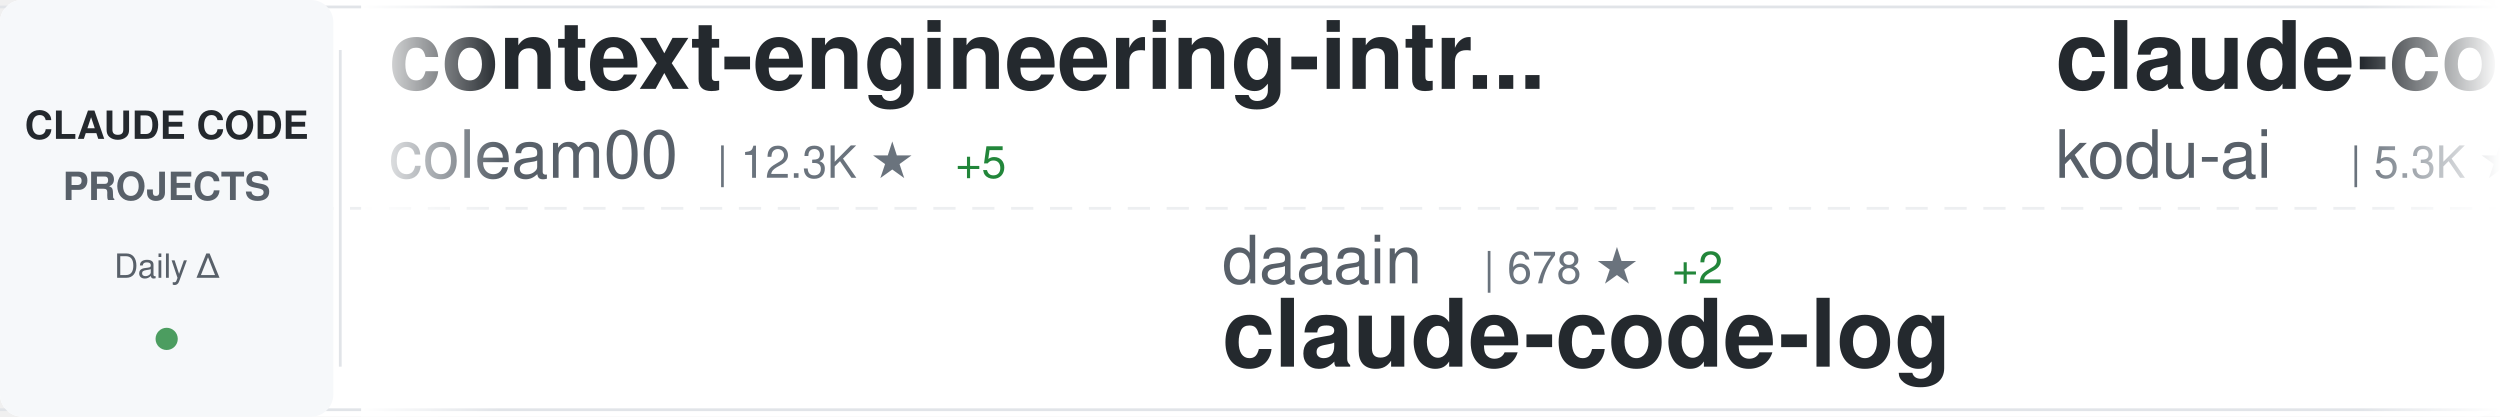
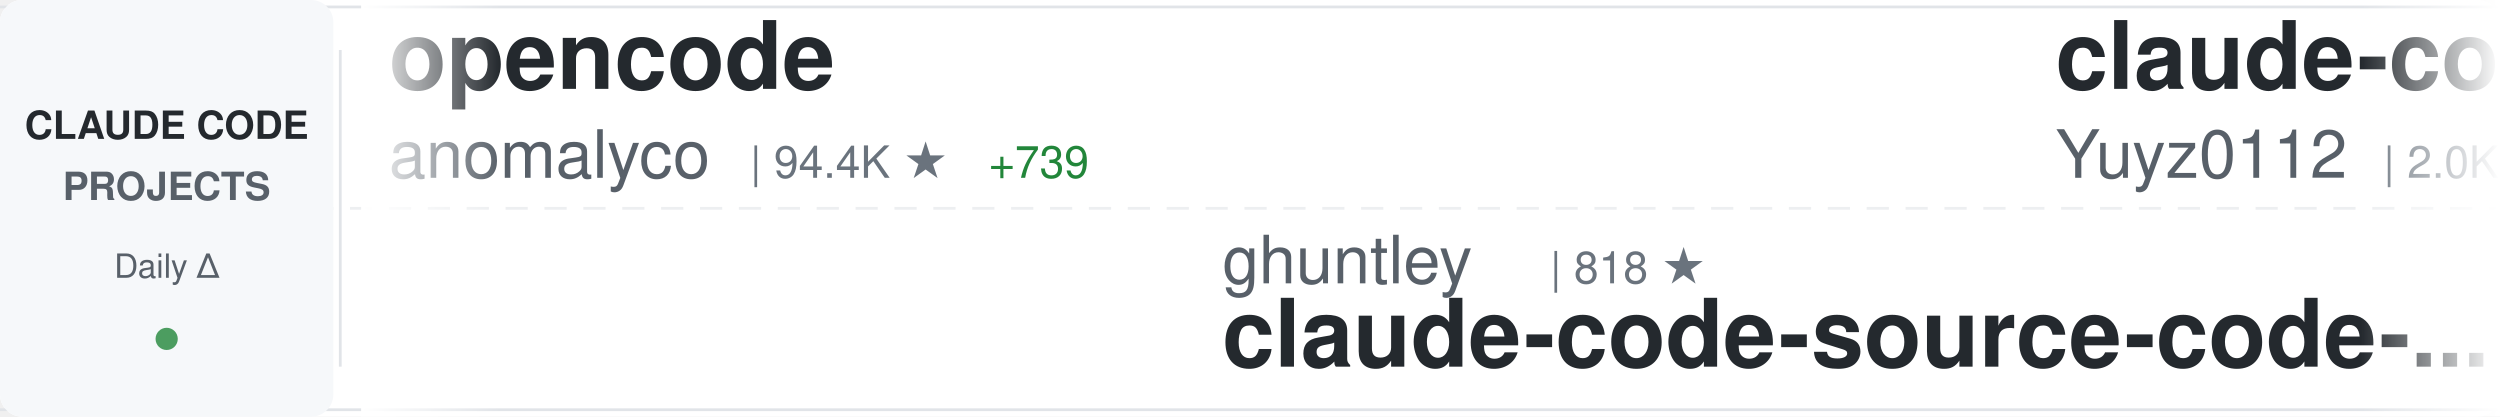
<svg xmlns="http://www.w3.org/2000/svg" width="900" height="150">
  <defs>
    <linearGradient id="awesomeLeftFade" x1="0%" y1="0%" x2="100%" y2="0%">
      <stop offset="0%" style="stop-color:#ffffff;stop-opacity:1" />
      <stop offset="100%" style="stop-color:#ffffff;stop-opacity:0" />
    </linearGradient>
    <linearGradient id="awesomeRightFade" x1="0%" y1="0%" x2="100%" y2="0%">
      <stop offset="0%" style="stop-color:#ffffff;stop-opacity:0" />
      <stop offset="100%" style="stop-color:#ffffff;stop-opacity:1" />
    </linearGradient>
  </defs>
  <rect width="900" height="150" fill="#ffffff" rx="8" />
  <rect x="0" y="2" width="900" height="1" fill="#e1e4e8" />
  <rect x="0" y="147" width="900" height="1" fill="#e1e4e8" />
  <line x1="0" y1="75" x2="900" y2="75" stroke="#e1e4e8" stroke-width="1" stroke-dasharray="8 6" opacity="0.6" />
  <rect x="0" y="0" width="120" height="150" fill="#f6f8fa" rx="8" />
  <text x="60" y="50" font-family="-apple-system, BlinkMacSystemFont, 'Segoe UI', Helvetica, Arial, sans-serif" font-size="14" font-weight="600" fill="#24292e" text-anchor="middle">CLAUDE CODE</text>
  <text x="60" y="72" font-family="-apple-system, BlinkMacSystemFont, 'Segoe UI', Helvetica, Arial, sans-serif" font-size="14" font-weight="600" fill="#586069" text-anchor="middle">PROJECTS</text>
  <text x="60" y="100" font-family="-apple-system, BlinkMacSystemFont, 'Segoe UI', Helvetica, Arial, sans-serif" font-size="12" font-weight="500" fill="#586069" text-anchor="middle">Daily Δ</text>
  <circle cx="60" cy="122" r="4" fill="#22863a" opacity="0.8" />
  <rect x="122" y="18" width="1" height="114" fill="#e1e4e8" />
  <clipPath id="awesomeTickerClip">
    <rect x="130" y="0" width="770" height="150" />
  </clipPath>
  <g clip-path="url(#awesomeTickerClip)">
    <g id="awesomeTickerItems">
      <animateTransform attributeName="transform" attributeType="XML" type="translate" from="0 0" to="-3000 0" dur="54s" repeatCount="indefinite" />
      <g transform="translate(0, 0)">
-         <text x="140" y="32" font-family="-apple-system, BlinkMacSystemFont, 'Segoe UI', Helvetica, Arial, sans-serif" font-size="34" font-weight="600" fill="#24292e">context-engineering-intr...</text>
-         <text x="140" y="64" font-family="-apple-system, BlinkMacSystemFont, 'Segoe UI', Helvetica, Arial, sans-serif" font-size="24" font-weight="400" fill="#586069">coleam00</text>
-         <text x="258" y="64" font-family="-apple-system, BlinkMacSystemFont, 'Segoe UI', Helvetica, Arial, sans-serif" font-size="16" font-weight="500" fill="#6a737d">| 12.3K ★</text>
-         <text x="344" y="64" font-family="-apple-system, BlinkMacSystemFont, 'Segoe UI', Helvetica, Arial, sans-serif" font-size="16" font-weight="500" fill="#22863a"> +5</text>
+         <text x="140" y="32" font-family="-apple-system, BlinkMacSystemFont, 'Segoe UI', Helvetica, Arial, sans-serif" font-size="34" font-weight="600" fill="#24292e">opencode</text>
+         <text x="140" y="64" font-family="-apple-system, BlinkMacSystemFont, 'Segoe UI', Helvetica, Arial, sans-serif" font-size="24" font-weight="400" fill="#586069">anomalyco</text>
+         <text x="270" y="64" font-family="-apple-system, BlinkMacSystemFont, 'Segoe UI', Helvetica, Arial, sans-serif" font-size="16" font-weight="500" fill="#6a737d">| 94.4K ★</text>
+         <text x="356" y="64" font-family="-apple-system, BlinkMacSystemFont, 'Segoe UI', Helvetica, Arial, sans-serif" font-size="16" font-weight="500" fill="#22863a"> +739</text>
      </g>
      <g transform="translate(300, 0)">
-         <text x="140" y="102" font-family="-apple-system, BlinkMacSystemFont, 'Segoe UI', Helvetica, Arial, sans-serif" font-size="24" font-weight="400" fill="#586069">daaain</text>
-         <text x="234" y="102" font-family="-apple-system, BlinkMacSystemFont, 'Segoe UI', Helvetica, Arial, sans-serif" font-size="16" font-weight="500" fill="#6a737d">| 678 ★</text>
-         <text x="302" y="102" font-family="-apple-system, BlinkMacSystemFont, 'Segoe UI', Helvetica, Arial, sans-serif" font-size="16" font-weight="500" fill="#22863a"> +2</text>
-         <text x="140" y="132" font-family="-apple-system, BlinkMacSystemFont, 'Segoe UI', Helvetica, Arial, sans-serif" font-size="34" font-weight="600" fill="#24292e">claude-code-log</text>
+         <text x="140" y="102" font-family="-apple-system, BlinkMacSystemFont, 'Segoe UI', Helvetica, Arial, sans-serif" font-size="24" font-weight="400" fill="#586069">ghuntley</text>
+         <text x="258" y="102" font-family="-apple-system, BlinkMacSystemFont, 'Segoe UI', Helvetica, Arial, sans-serif" font-size="16" font-weight="500" fill="#6a737d">| 818 ★</text>
+         <text x="140" y="132" font-family="-apple-system, BlinkMacSystemFont, 'Segoe UI', Helvetica, Arial, sans-serif" font-size="34" font-weight="600" fill="#24292e">claude-code-source-code-...</text>
      </g>
      <g transform="translate(600, 0)">
-         <text x="140" y="32" font-family="-apple-system, BlinkMacSystemFont, 'Segoe UI', Helvetica, Arial, sans-serif" font-size="34" font-weight="600" fill="#24292e">claude-coder</text>
-         <text x="140" y="64" font-family="-apple-system, BlinkMacSystemFont, 'Segoe UI', Helvetica, Arial, sans-serif" font-size="24" font-weight="400" fill="#586069">kodu-ai</text>
-         <text x="246" y="64" font-family="-apple-system, BlinkMacSystemFont, 'Segoe UI', Helvetica, Arial, sans-serif" font-size="16" font-weight="500" fill="#6a737d">| 5.3K ★</text>
-         <text x="323" y="64" font-family="-apple-system, BlinkMacSystemFont, 'Segoe UI', Helvetica, Arial, sans-serif" font-size="16" font-weight="500" fill="#22863a"> +2</text>
+         <text x="140" y="32" font-family="-apple-system, BlinkMacSystemFont, 'Segoe UI', Helvetica, Arial, sans-serif" font-size="34" font-weight="600" fill="#24292e">claude-code-reverse</text>
+         <text x="140" y="64" font-family="-apple-system, BlinkMacSystemFont, 'Segoe UI', Helvetica, Arial, sans-serif" font-size="24" font-weight="400" fill="#586069">Yuyz0112</text>
+         <text x="258" y="64" font-family="-apple-system, BlinkMacSystemFont, 'Segoe UI', Helvetica, Arial, sans-serif" font-size="16" font-weight="500" fill="#6a737d">| 2.0K ★</text>
+         <text x="335" y="64" font-family="-apple-system, BlinkMacSystemFont, 'Segoe UI', Helvetica, Arial, sans-serif" font-size="16" font-weight="500" fill="#22863a"> +2</text>
      </g>
      <g transform="translate(900, 0)">
-         <text x="140" y="102" font-family="-apple-system, BlinkMacSystemFont, 'Segoe UI', Helvetica, Arial, sans-serif" font-size="24" font-weight="400" fill="#586069">OneRedOak</text>
-         <text x="270" y="102" font-family="-apple-system, BlinkMacSystemFont, 'Segoe UI', Helvetica, Arial, sans-serif" font-size="16" font-weight="500" fill="#6a737d">| 3.6K ★</text>
-         <text x="347" y="102" font-family="-apple-system, BlinkMacSystemFont, 'Segoe UI', Helvetica, Arial, sans-serif" font-size="16" font-weight="500" fill="#22863a"> +7</text>
-         <text x="140" y="132" font-family="-apple-system, BlinkMacSystemFont, 'Segoe UI', Helvetica, Arial, sans-serif" font-size="34" font-weight="600" fill="#24292e">claude-code-workflows</text>
+         <text x="140" y="102" font-family="-apple-system, BlinkMacSystemFont, 'Segoe UI', Helvetica, Arial, sans-serif" font-size="24" font-weight="400" fill="#586069">pchalasani</text>
+         <text x="282" y="102" font-family="-apple-system, BlinkMacSystemFont, 'Segoe UI', Helvetica, Arial, sans-serif" font-size="16" font-weight="500" fill="#6a737d">| 1.3K ★</text>
+         <text x="359" y="102" font-family="-apple-system, BlinkMacSystemFont, 'Segoe UI', Helvetica, Arial, sans-serif" font-size="16" font-weight="500" fill="#22863a"> +6</text>
+         <text x="140" y="132" font-family="-apple-system, BlinkMacSystemFont, 'Segoe UI', Helvetica, Arial, sans-serif" font-size="34" font-weight="600" fill="#24292e">claude-code-tools</text>
      </g>
      <g transform="translate(1200, 0)">
-         <text x="140" y="32" font-family="-apple-system, BlinkMacSystemFont, 'Segoe UI', Helvetica, Arial, sans-serif" font-size="34" font-weight="600" fill="#24292e">claude-code-plugins-plus...</text>
-         <text x="140" y="64" font-family="-apple-system, BlinkMacSystemFont, 'Segoe UI', Helvetica, Arial, sans-serif" font-size="24" font-weight="400" fill="#586069">jeremylongshore</text>
-         <text x="342" y="64" font-family="-apple-system, BlinkMacSystemFont, 'Segoe UI', Helvetica, Arial, sans-serif" font-size="16" font-weight="500" fill="#6a737d">| 1.2K ★</text>
-         <text x="419" y="64" font-family="-apple-system, BlinkMacSystemFont, 'Segoe UI', Helvetica, Arial, sans-serif" font-size="16" font-weight="500" fill="#22863a"> +6</text>
+         <text x="140" y="32" font-family="-apple-system, BlinkMacSystemFont, 'Segoe UI', Helvetica, Arial, sans-serif" font-size="34" font-weight="600" fill="#24292e">claude-code</text>
+         <text x="140" y="64" font-family="-apple-system, BlinkMacSystemFont, 'Segoe UI', Helvetica, Arial, sans-serif" font-size="24" font-weight="400" fill="#586069">timothywarner-org</text>
+         <text x="366" y="64" font-family="-apple-system, BlinkMacSystemFont, 'Segoe UI', Helvetica, Arial, sans-serif" font-size="16" font-weight="500" fill="#6a737d">| 194 ★</text>
      </g>
      <g transform="translate(1500, 0)">
-         <text x="140" y="102" font-family="-apple-system, BlinkMacSystemFont, 'Segoe UI', Helvetica, Arial, sans-serif" font-size="24" font-weight="400" fill="#586069">alirezarezvani</text>
-         <text x="330" y="102" font-family="-apple-system, BlinkMacSystemFont, 'Segoe UI', Helvetica, Arial, sans-serif" font-size="16" font-weight="500" fill="#6a737d">| 1.5K ★</text>
-         <text x="407" y="102" font-family="-apple-system, BlinkMacSystemFont, 'Segoe UI', Helvetica, Arial, sans-serif" font-size="16" font-weight="500" fill="#22863a"> +19</text>
-         <text x="140" y="132" font-family="-apple-system, BlinkMacSystemFont, 'Segoe UI', Helvetica, Arial, sans-serif" font-size="34" font-weight="600" fill="#24292e">claude-skills</text>
+         <text x="140" y="102" font-family="-apple-system, BlinkMacSystemFont, 'Segoe UI', Helvetica, Arial, sans-serif" font-size="24" font-weight="400" fill="#586069">disler</text>
+         <text x="234" y="102" font-family="-apple-system, BlinkMacSystemFont, 'Segoe UI', Helvetica, Arial, sans-serif" font-size="16" font-weight="500" fill="#6a737d">| 936 ★</text>
+         <text x="302" y="102" font-family="-apple-system, BlinkMacSystemFont, 'Segoe UI', Helvetica, Arial, sans-serif" font-size="16" font-weight="500" fill="#22863a"> +2</text>
+         <text x="140" y="132" font-family="-apple-system, BlinkMacSystemFont, 'Segoe UI', Helvetica, Arial, sans-serif" font-size="34" font-weight="600" fill="#24292e">claude-code-hooks-multi-...</text>
      </g>
      <g transform="translate(1800, 0)">
-         <text x="140" y="32" font-family="-apple-system, BlinkMacSystemFont, 'Segoe UI', Helvetica, Arial, sans-serif" font-size="34" font-weight="600" fill="#24292e">claude-code-hub</text>
-         <text x="140" y="64" font-family="-apple-system, BlinkMacSystemFont, 'Segoe UI', Helvetica, Arial, sans-serif" font-size="24" font-weight="400" fill="#586069">zsio</text>
-         <text x="210" y="64" font-family="-apple-system, BlinkMacSystemFont, 'Segoe UI', Helvetica, Arial, sans-serif" font-size="16" font-weight="500" fill="#6a737d">| 155 ★</text>
+         <text x="140" y="32" font-family="-apple-system, BlinkMacSystemFont, 'Segoe UI', Helvetica, Arial, sans-serif" font-size="34" font-weight="600" fill="#24292e">claude-code-settings</text>
+         <text x="140" y="64" font-family="-apple-system, BlinkMacSystemFont, 'Segoe UI', Helvetica, Arial, sans-serif" font-size="24" font-weight="400" fill="#586069">feiskyer</text>
+         <text x="258" y="64" font-family="-apple-system, BlinkMacSystemFont, 'Segoe UI', Helvetica, Arial, sans-serif" font-size="16" font-weight="500" fill="#6a737d">| 1.2K ★</text>
+         <text x="335" y="64" font-family="-apple-system, BlinkMacSystemFont, 'Segoe UI', Helvetica, Arial, sans-serif" font-size="16" font-weight="500" fill="#22863a"> +3</text>
      </g>
      <g transform="translate(2100, 0)">
-         <text x="140" y="102" font-family="-apple-system, BlinkMacSystemFont, 'Segoe UI', Helvetica, Arial, sans-serif" font-size="24" font-weight="400" fill="#586069">greggh</text>
-         <text x="234" y="102" font-family="-apple-system, BlinkMacSystemFont, 'Segoe UI', Helvetica, Arial, sans-serif" font-size="16" font-weight="500" fill="#6a737d">| 1.8K ★</text>
-         <text x="311" y="102" font-family="-apple-system, BlinkMacSystemFont, 'Segoe UI', Helvetica, Arial, sans-serif" font-size="16" font-weight="500" fill="#22863a"> +3</text>
-         <text x="140" y="132" font-family="-apple-system, BlinkMacSystemFont, 'Segoe UI', Helvetica, Arial, sans-serif" font-size="34" font-weight="600" fill="#24292e">claude-code.nvim</text>
+         <text x="140" y="102" font-family="-apple-system, BlinkMacSystemFont, 'Segoe UI', Helvetica, Arial, sans-serif" font-size="24" font-weight="400" fill="#586069">eyaltoledano</text>
+         <text x="306" y="102" font-family="-apple-system, BlinkMacSystemFont, 'Segoe UI', Helvetica, Arial, sans-serif" font-size="16" font-weight="500" fill="#6a737d">| 25.2K ★</text>
+         <text x="392" y="102" font-family="-apple-system, BlinkMacSystemFont, 'Segoe UI', Helvetica, Arial, sans-serif" font-size="16" font-weight="500" fill="#22863a"> +18</text>
+         <text x="140" y="132" font-family="-apple-system, BlinkMacSystemFont, 'Segoe UI', Helvetica, Arial, sans-serif" font-size="34" font-weight="600" fill="#24292e">claude-task-master</text>
      </g>
      <g transform="translate(2400, 0)">
-         <text x="140" y="32" font-family="-apple-system, BlinkMacSystemFont, 'Segoe UI', Helvetica, Arial, sans-serif" font-size="34" font-weight="600" fill="#24292e">claude-agent-sdk-demos</text>
-         <text x="140" y="64" font-family="-apple-system, BlinkMacSystemFont, 'Segoe UI', Helvetica, Arial, sans-serif" font-size="24" font-weight="400" fill="#586069">anthropics</text>
-         <text x="282" y="64" font-family="-apple-system, BlinkMacSystemFont, 'Segoe UI', Helvetica, Arial, sans-serif" font-size="16" font-weight="500" fill="#6a737d">| 1.3K ★</text>
-         <text x="359" y="64" font-family="-apple-system, BlinkMacSystemFont, 'Segoe UI', Helvetica, Arial, sans-serif" font-size="16" font-weight="500" fill="#22863a"> +8</text>
+         <text x="140" y="32" font-family="-apple-system, BlinkMacSystemFont, 'Segoe UI', Helvetica, Arial, sans-serif" font-size="34" font-weight="600" fill="#24292e">claude-code-workflows</text>
+         <text x="140" y="64" font-family="-apple-system, BlinkMacSystemFont, 'Segoe UI', Helvetica, Arial, sans-serif" font-size="24" font-weight="400" fill="#586069">OneRedOak</text>
+         <text x="270" y="64" font-family="-apple-system, BlinkMacSystemFont, 'Segoe UI', Helvetica, Arial, sans-serif" font-size="16" font-weight="500" fill="#6a737d">| 3.6K ★</text>
+         <text x="347" y="64" font-family="-apple-system, BlinkMacSystemFont, 'Segoe UI', Helvetica, Arial, sans-serif" font-size="16" font-weight="500" fill="#22863a"> +7</text>
      </g>
      <g transform="translate(2700, 0)">
+         <text x="140" y="102" font-family="-apple-system, BlinkMacSystemFont, 'Segoe UI', Helvetica, Arial, sans-serif" font-size="24" font-weight="400" fill="#586069">Piebald-AI</text>
+         <text x="282" y="102" font-family="-apple-system, BlinkMacSystemFont, 'Segoe UI', Helvetica, Arial, sans-serif" font-size="16" font-weight="500" fill="#6a737d">| 3.9K ★</text>
+         <text x="359" y="102" font-family="-apple-system, BlinkMacSystemFont, 'Segoe UI', Helvetica, Arial, sans-serif" font-size="16" font-weight="500" fill="#22863a"> +46</text>
+         <text x="140" y="132" font-family="-apple-system, BlinkMacSystemFont, 'Segoe UI', Helvetica, Arial, sans-serif" font-size="34" font-weight="600" fill="#24292e">claude-code-system-promp...</text>
+       </g>
+       <g transform="translate(3000, 0)">
+         <text x="140" y="32" font-family="-apple-system, BlinkMacSystemFont, 'Segoe UI', Helvetica, Arial, sans-serif" font-size="34" font-weight="600" fill="#24292e">opencode</text>
+         <text x="140" y="64" font-family="-apple-system, BlinkMacSystemFont, 'Segoe UI', Helvetica, Arial, sans-serif" font-size="24" font-weight="400" fill="#586069">anomalyco</text>
+         <text x="270" y="64" font-family="-apple-system, BlinkMacSystemFont, 'Segoe UI', Helvetica, Arial, sans-serif" font-size="16" font-weight="500" fill="#6a737d">| 94.4K ★</text>
+         <text x="356" y="64" font-family="-apple-system, BlinkMacSystemFont, 'Segoe UI', Helvetica, Arial, sans-serif" font-size="16" font-weight="500" fill="#22863a"> +739</text>
+       </g>
+       <g transform="translate(3300, 0)">
+         <text x="140" y="102" font-family="-apple-system, BlinkMacSystemFont, 'Segoe UI', Helvetica, Arial, sans-serif" font-size="24" font-weight="400" fill="#586069">ghuntley</text>
+         <text x="258" y="102" font-family="-apple-system, BlinkMacSystemFont, 'Segoe UI', Helvetica, Arial, sans-serif" font-size="16" font-weight="500" fill="#6a737d">| 818 ★</text>
+         <text x="140" y="132" font-family="-apple-system, BlinkMacSystemFont, 'Segoe UI', Helvetica, Arial, sans-serif" font-size="34" font-weight="600" fill="#24292e">claude-code-source-code-...</text>
+       </g>
+       <g transform="translate(3600, 0)">
+         <text x="140" y="32" font-family="-apple-system, BlinkMacSystemFont, 'Segoe UI', Helvetica, Arial, sans-serif" font-size="34" font-weight="600" fill="#24292e">claude-code-reverse</text>
+         <text x="140" y="64" font-family="-apple-system, BlinkMacSystemFont, 'Segoe UI', Helvetica, Arial, sans-serif" font-size="24" font-weight="400" fill="#586069">Yuyz0112</text>
+         <text x="258" y="64" font-family="-apple-system, BlinkMacSystemFont, 'Segoe UI', Helvetica, Arial, sans-serif" font-size="16" font-weight="500" fill="#6a737d">| 2.0K ★</text>
+         <text x="335" y="64" font-family="-apple-system, BlinkMacSystemFont, 'Segoe UI', Helvetica, Arial, sans-serif" font-size="16" font-weight="500" fill="#22863a"> +2</text>
+       </g>
+       <g transform="translate(3900, 0)">
        <text x="140" y="102" font-family="-apple-system, BlinkMacSystemFont, 'Segoe UI', Helvetica, Arial, sans-serif" font-size="24" font-weight="400" fill="#586069">pchalasani</text>
        <text x="282" y="102" font-family="-apple-system, BlinkMacSystemFont, 'Segoe UI', Helvetica, Arial, sans-serif" font-size="16" font-weight="500" fill="#6a737d">| 1.3K ★</text>
-         <text x="359" y="102" font-family="-apple-system, BlinkMacSystemFont, 'Segoe UI', Helvetica, Arial, sans-serif" font-size="16" font-weight="500" fill="#22863a"> +7</text>
+         <text x="359" y="102" font-family="-apple-system, BlinkMacSystemFont, 'Segoe UI', Helvetica, Arial, sans-serif" font-size="16" font-weight="500" fill="#22863a"> +6</text>
        <text x="140" y="132" font-family="-apple-system, BlinkMacSystemFont, 'Segoe UI', Helvetica, Arial, sans-serif" font-size="34" font-weight="600" fill="#24292e">claude-code-tools</text>
-       </g>
-       <g transform="translate(3000, 0)">
-         <text x="140" y="32" font-family="-apple-system, BlinkMacSystemFont, 'Segoe UI', Helvetica, Arial, sans-serif" font-size="34" font-weight="600" fill="#24292e">context-engineering-intr...</text>
-         <text x="140" y="64" font-family="-apple-system, BlinkMacSystemFont, 'Segoe UI', Helvetica, Arial, sans-serif" font-size="24" font-weight="400" fill="#586069">coleam00</text>
-         <text x="258" y="64" font-family="-apple-system, BlinkMacSystemFont, 'Segoe UI', Helvetica, Arial, sans-serif" font-size="16" font-weight="500" fill="#6a737d">| 12.3K ★</text>
-         <text x="344" y="64" font-family="-apple-system, BlinkMacSystemFont, 'Segoe UI', Helvetica, Arial, sans-serif" font-size="16" font-weight="500" fill="#22863a"> +5</text>
-       </g>
-       <g transform="translate(3300, 0)">
-         <text x="140" y="102" font-family="-apple-system, BlinkMacSystemFont, 'Segoe UI', Helvetica, Arial, sans-serif" font-size="24" font-weight="400" fill="#586069">daaain</text>
-         <text x="234" y="102" font-family="-apple-system, BlinkMacSystemFont, 'Segoe UI', Helvetica, Arial, sans-serif" font-size="16" font-weight="500" fill="#6a737d">| 678 ★</text>
-         <text x="302" y="102" font-family="-apple-system, BlinkMacSystemFont, 'Segoe UI', Helvetica, Arial, sans-serif" font-size="16" font-weight="500" fill="#22863a"> +2</text>
-         <text x="140" y="132" font-family="-apple-system, BlinkMacSystemFont, 'Segoe UI', Helvetica, Arial, sans-serif" font-size="34" font-weight="600" fill="#24292e">claude-code-log</text>
-       </g>
-       <g transform="translate(3600, 0)">
-         <text x="140" y="32" font-family="-apple-system, BlinkMacSystemFont, 'Segoe UI', Helvetica, Arial, sans-serif" font-size="34" font-weight="600" fill="#24292e">claude-coder</text>
-         <text x="140" y="64" font-family="-apple-system, BlinkMacSystemFont, 'Segoe UI', Helvetica, Arial, sans-serif" font-size="24" font-weight="400" fill="#586069">kodu-ai</text>
-         <text x="246" y="64" font-family="-apple-system, BlinkMacSystemFont, 'Segoe UI', Helvetica, Arial, sans-serif" font-size="16" font-weight="500" fill="#6a737d">| 5.3K ★</text>
-         <text x="323" y="64" font-family="-apple-system, BlinkMacSystemFont, 'Segoe UI', Helvetica, Arial, sans-serif" font-size="16" font-weight="500" fill="#22863a"> +2</text>
-       </g>
-       <g transform="translate(3900, 0)">
-         <text x="140" y="102" font-family="-apple-system, BlinkMacSystemFont, 'Segoe UI', Helvetica, Arial, sans-serif" font-size="24" font-weight="400" fill="#586069">OneRedOak</text>
-         <text x="270" y="102" font-family="-apple-system, BlinkMacSystemFont, 'Segoe UI', Helvetica, Arial, sans-serif" font-size="16" font-weight="500" fill="#6a737d">| 3.6K ★</text>
-         <text x="347" y="102" font-family="-apple-system, BlinkMacSystemFont, 'Segoe UI', Helvetica, Arial, sans-serif" font-size="16" font-weight="500" fill="#22863a"> +7</text>
-         <text x="140" y="132" font-family="-apple-system, BlinkMacSystemFont, 'Segoe UI', Helvetica, Arial, sans-serif" font-size="34" font-weight="600" fill="#24292e">claude-code-workflows</text>
      </g>
    </g>
  </g>
  <rect x="130" y="0" width="50" height="150" fill="url(#awesomeLeftFade)" />
  <rect x="850" y="0" width="50" height="150" fill="url(#awesomeRightFade)" />
</svg>
